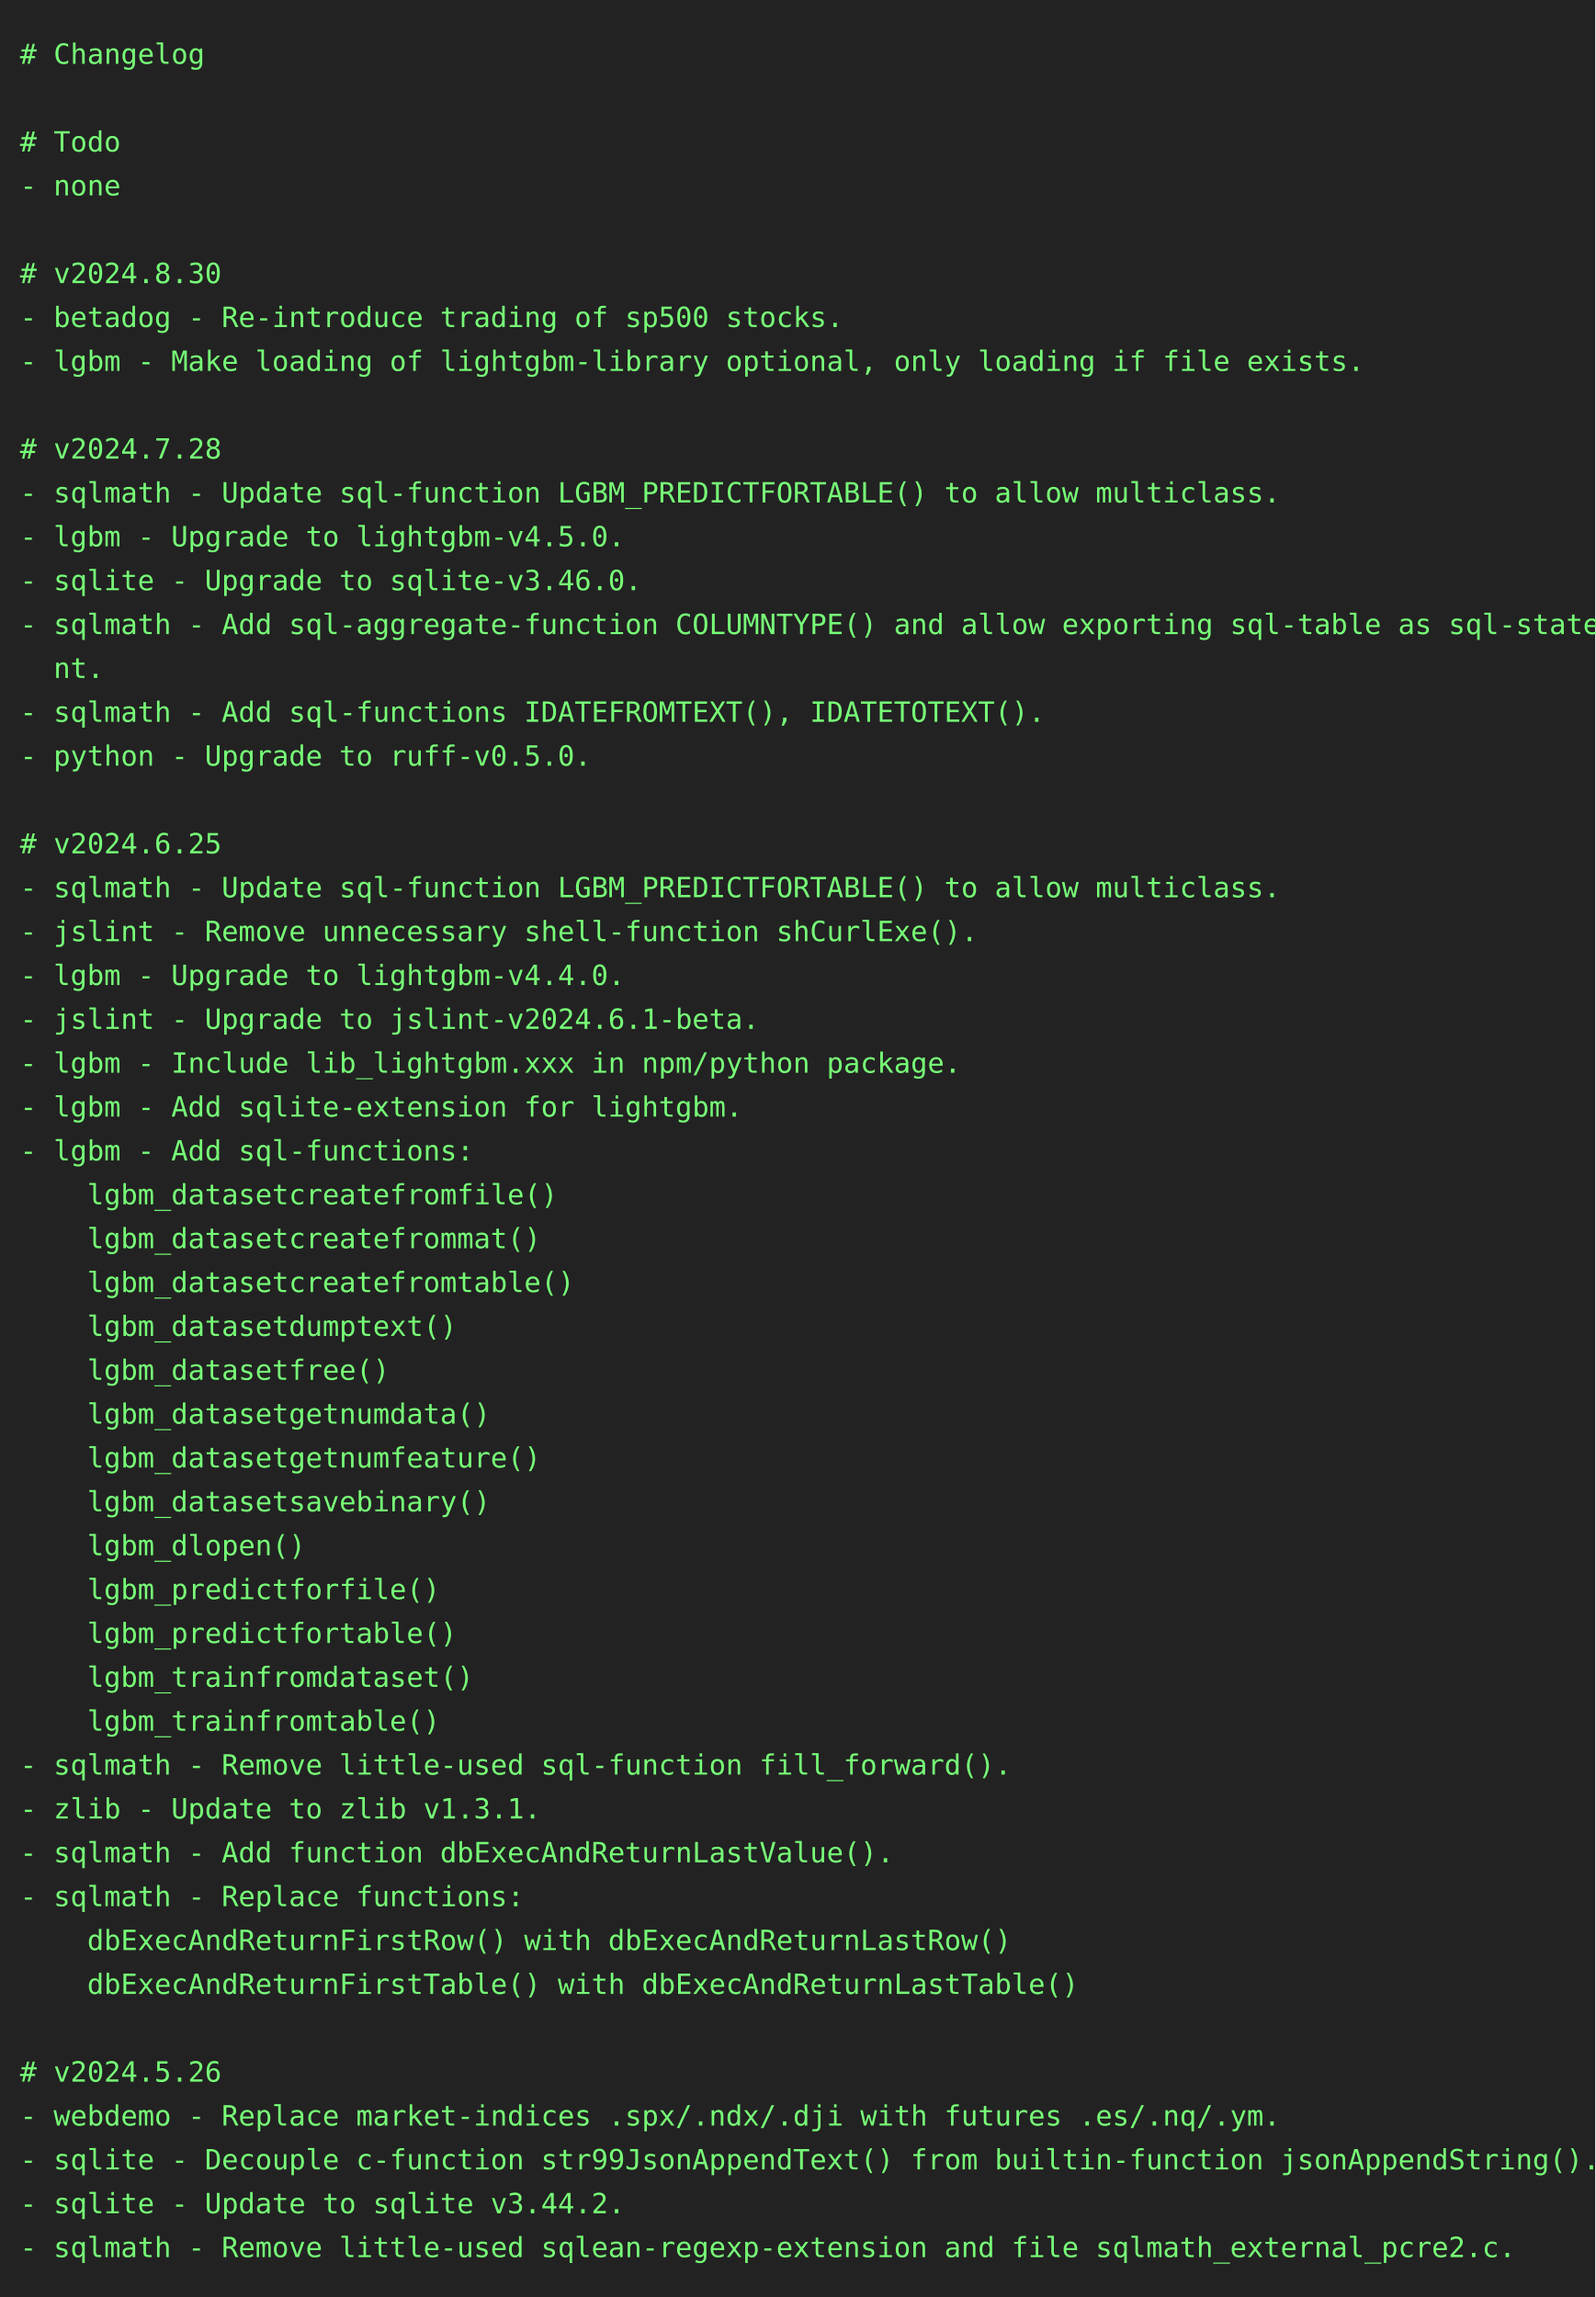
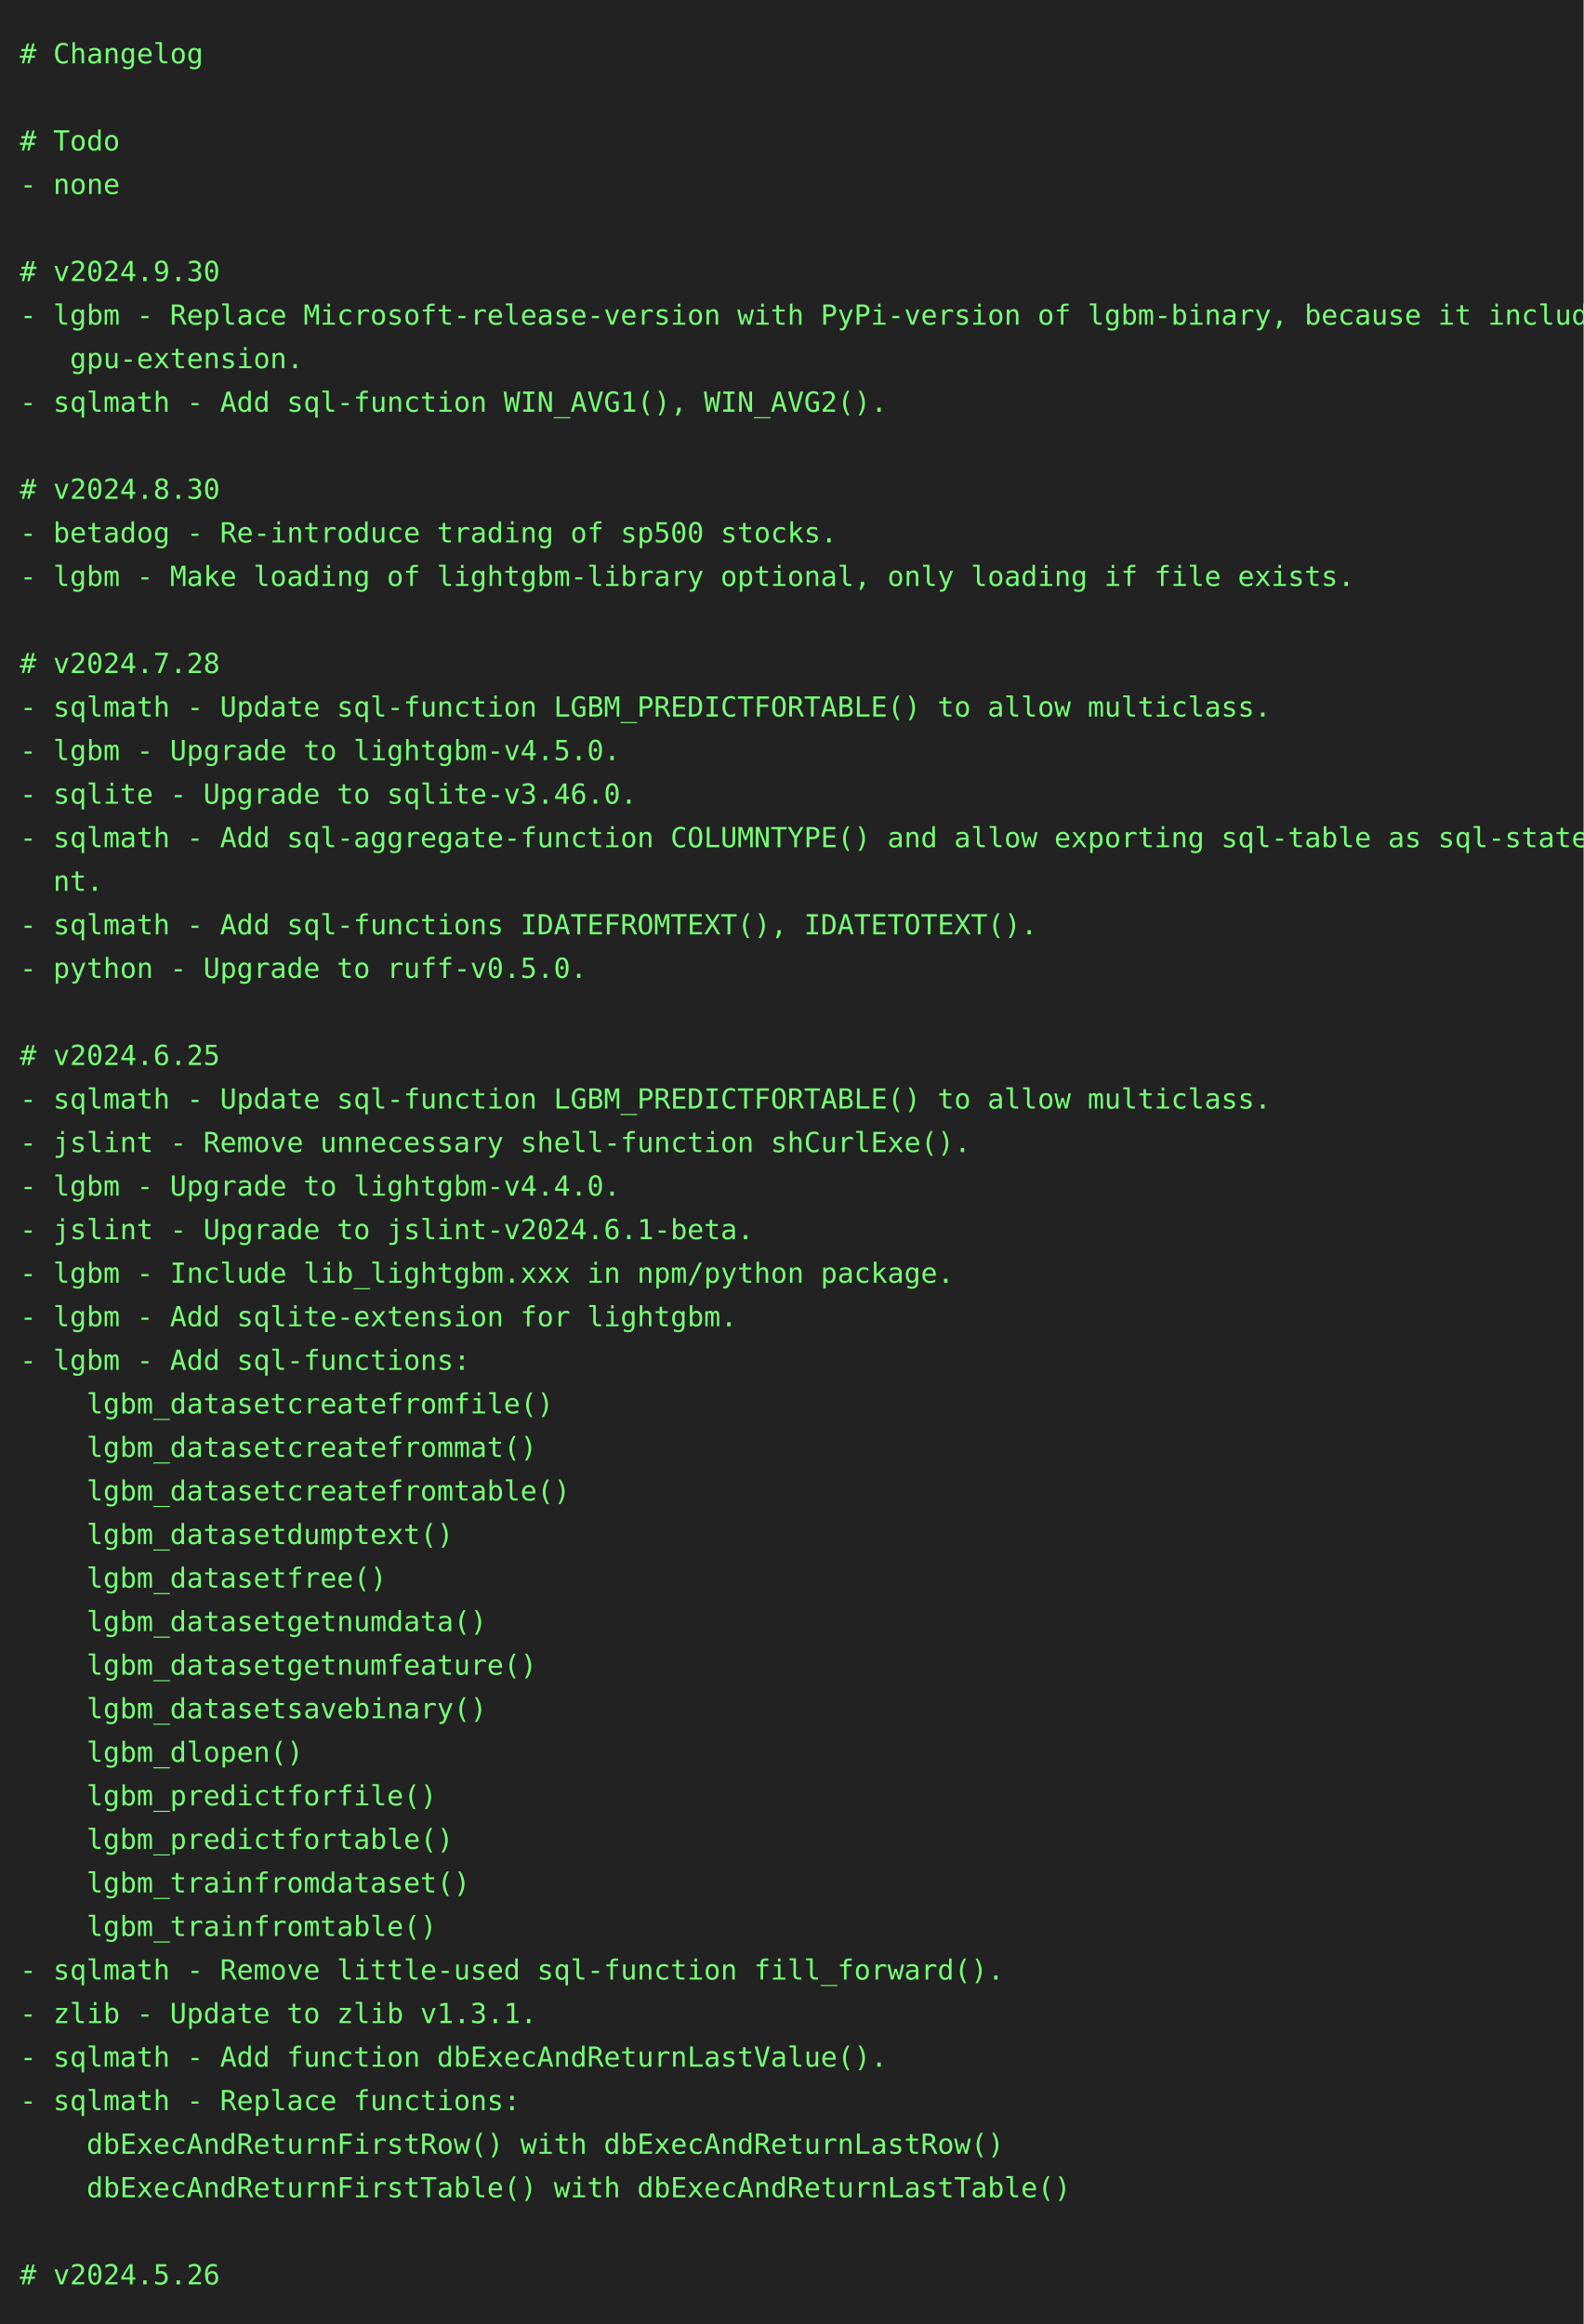
- <svg xmlns="http://www.w3.org/2000/svg" height="1152" width="800">
-   <rect height="1152" fill="#222" width="800" />
+ <svg xmlns="http://www.w3.org/2000/svg" height="1174" width="800">
+   <rect height="1174" fill="#222" width="800" />
  <text fill="#7f7" font-family="consolas, menlo, monospace" font-size="14" xml:space="preserve">
    <tspan lengthAdjust="spacingAndGlyphs" textLength="768" x="10" y="32"># Changelog                                                                                      </tspan>
    <tspan lengthAdjust="spacingAndGlyphs" textLength="768" x="10" y="54">                                                                                                 </tspan>
    <tspan lengthAdjust="spacingAndGlyphs" textLength="768" x="10" y="76"># Todo                                                                                           </tspan>
    <tspan lengthAdjust="spacingAndGlyphs" textLength="768" x="10" y="98">- none                                                                                           </tspan>
    <tspan lengthAdjust="spacingAndGlyphs" textLength="768" x="10" y="120">                                                                                                 </tspan>
-     <tspan lengthAdjust="spacingAndGlyphs" textLength="768" x="10" y="142"># v2024.8.30                                                                                     </tspan>
-     <tspan lengthAdjust="spacingAndGlyphs" textLength="768" x="10" y="164">- betadog - Re-introduce trading of sp500 stocks.                                                </tspan>
-     <tspan lengthAdjust="spacingAndGlyphs" textLength="768" x="10" y="186">- lgbm - Make loading of lightgbm-library optional, only loading if file exists.                 </tspan>
-     <tspan lengthAdjust="spacingAndGlyphs" textLength="768" x="10" y="208">                                                                                                 </tspan>
-     <tspan lengthAdjust="spacingAndGlyphs" textLength="768" x="10" y="230"># v2024.7.28                                                                                     </tspan>
-     <tspan lengthAdjust="spacingAndGlyphs" textLength="768" x="10" y="252">- sqlmath - Update sql-function LGBM_PREDICTFORTABLE() to allow multiclass.                      </tspan>
-     <tspan lengthAdjust="spacingAndGlyphs" textLength="768" x="10" y="274">- lgbm - Upgrade to lightgbm-v4.5.0.                                                             </tspan>
-     <tspan lengthAdjust="spacingAndGlyphs" textLength="768" x="10" y="296">- sqlite - Upgrade to sqlite-v3.46.0.                                                            </tspan>
-     <tspan lengthAdjust="spacingAndGlyphs" textLength="768" x="10" y="318">- sqlmath - Add sql-aggregate-function COLUMNTYPE() and allow exporting sql-table as sql-stateme\</tspan>
-     <tspan lengthAdjust="spacingAndGlyphs" textLength="768" x="10" y="340">  nt.                                                                                            </tspan>
-     <tspan lengthAdjust="spacingAndGlyphs" textLength="768" x="10" y="362">- sqlmath - Add sql-functions IDATEFROMTEXT(), IDATETOTEXT().                                    </tspan>
-     <tspan lengthAdjust="spacingAndGlyphs" textLength="768" x="10" y="384">- python - Upgrade to ruff-v0.5.0.                                                               </tspan>
-     <tspan lengthAdjust="spacingAndGlyphs" textLength="768" x="10" y="406">                                                                                                 </tspan>
-     <tspan lengthAdjust="spacingAndGlyphs" textLength="768" x="10" y="428"># v2024.6.25                                                                                     </tspan>
-     <tspan lengthAdjust="spacingAndGlyphs" textLength="768" x="10" y="450">- sqlmath - Update sql-function LGBM_PREDICTFORTABLE() to allow multiclass.                      </tspan>
-     <tspan lengthAdjust="spacingAndGlyphs" textLength="768" x="10" y="472">- jslint - Remove unnecessary shell-function shCurlExe().                                        </tspan>
-     <tspan lengthAdjust="spacingAndGlyphs" textLength="768" x="10" y="494">- lgbm - Upgrade to lightgbm-v4.4.0.                                                             </tspan>
-     <tspan lengthAdjust="spacingAndGlyphs" textLength="768" x="10" y="516">- jslint - Upgrade to jslint-v2024.6.1-beta.                                                     </tspan>
-     <tspan lengthAdjust="spacingAndGlyphs" textLength="768" x="10" y="538">- lgbm - Include lib_lightgbm.xxx in npm/python package.                                         </tspan>
-     <tspan lengthAdjust="spacingAndGlyphs" textLength="768" x="10" y="560">- lgbm - Add sqlite-extension for lightgbm.                                                      </tspan>
-     <tspan lengthAdjust="spacingAndGlyphs" textLength="768" x="10" y="582">- lgbm - Add sql-functions:                                                                      </tspan>
-     <tspan lengthAdjust="spacingAndGlyphs" textLength="768" x="10" y="604">    lgbm_datasetcreatefromfile()                                                                 </tspan>
-     <tspan lengthAdjust="spacingAndGlyphs" textLength="768" x="10" y="626">    lgbm_datasetcreatefrommat()                                                                  </tspan>
-     <tspan lengthAdjust="spacingAndGlyphs" textLength="768" x="10" y="648">    lgbm_datasetcreatefromtable()                                                                </tspan>
-     <tspan lengthAdjust="spacingAndGlyphs" textLength="768" x="10" y="670">    lgbm_datasetdumptext()                                                                       </tspan>
-     <tspan lengthAdjust="spacingAndGlyphs" textLength="768" x="10" y="692">    lgbm_datasetfree()                                                                           </tspan>
-     <tspan lengthAdjust="spacingAndGlyphs" textLength="768" x="10" y="714">    lgbm_datasetgetnumdata()                                                                     </tspan>
-     <tspan lengthAdjust="spacingAndGlyphs" textLength="768" x="10" y="736">    lgbm_datasetgetnumfeature()                                                                  </tspan>
-     <tspan lengthAdjust="spacingAndGlyphs" textLength="768" x="10" y="758">    lgbm_datasetsavebinary()                                                                     </tspan>
-     <tspan lengthAdjust="spacingAndGlyphs" textLength="768" x="10" y="780">    lgbm_dlopen()                                                                                </tspan>
-     <tspan lengthAdjust="spacingAndGlyphs" textLength="768" x="10" y="802">    lgbm_predictforfile()                                                                        </tspan>
-     <tspan lengthAdjust="spacingAndGlyphs" textLength="768" x="10" y="824">    lgbm_predictfortable()                                                                       </tspan>
-     <tspan lengthAdjust="spacingAndGlyphs" textLength="768" x="10" y="846">    lgbm_trainfromdataset()                                                                      </tspan>
-     <tspan lengthAdjust="spacingAndGlyphs" textLength="768" x="10" y="868">    lgbm_trainfromtable()                                                                        </tspan>
-     <tspan lengthAdjust="spacingAndGlyphs" textLength="768" x="10" y="890">- sqlmath - Remove little-used sql-function fill_forward().                                      </tspan>
-     <tspan lengthAdjust="spacingAndGlyphs" textLength="768" x="10" y="912">- zlib - Update to zlib v1.3.1.                                                                  </tspan>
-     <tspan lengthAdjust="spacingAndGlyphs" textLength="768" x="10" y="934">- sqlmath - Add function dbExecAndReturnLastValue().                                             </tspan>
-     <tspan lengthAdjust="spacingAndGlyphs" textLength="768" x="10" y="956">- sqlmath - Replace functions:                                                                   </tspan>
-     <tspan lengthAdjust="spacingAndGlyphs" textLength="768" x="10" y="978">    dbExecAndReturnFirstRow() with dbExecAndReturnLastRow()                                      </tspan>
-     <tspan lengthAdjust="spacingAndGlyphs" textLength="768" x="10" y="1000">    dbExecAndReturnFirstTable() with dbExecAndReturnLastTable()                                  </tspan>
-     <tspan lengthAdjust="spacingAndGlyphs" textLength="768" x="10" y="1022">                                                                                                 </tspan>
-     <tspan lengthAdjust="spacingAndGlyphs" textLength="768" x="10" y="1044"># v2024.5.26                                                                                     </tspan>
-     <tspan lengthAdjust="spacingAndGlyphs" textLength="768" x="10" y="1066">- webdemo - Replace market-indices .spx/.ndx/.dji with futures .es/.nq/.ym.                      </tspan>
-     <tspan lengthAdjust="spacingAndGlyphs" textLength="768" x="10" y="1088">- sqlite - Decouple c-function str99JsonAppendText() from builtin-function jsonAppendString().   </tspan>
-     <tspan lengthAdjust="spacingAndGlyphs" textLength="768" x="10" y="1110">- sqlite - Update to sqlite v3.44.2.                                                             </tspan>
-     <tspan lengthAdjust="spacingAndGlyphs" textLength="768" x="10" y="1132">- sqlmath - Remove little-used sqlean-regexp-extension and file sqlmath_external_pcre2.c.        </tspan>
+     <tspan lengthAdjust="spacingAndGlyphs" textLength="768" x="10" y="142"># v2024.9.30                                                                                     </tspan>
+     <tspan lengthAdjust="spacingAndGlyphs" textLength="768" x="10" y="164">- lgbm - Replace Microsoft-release-version with PyPi-version of lgbm-binary, because it includes\</tspan>
+     <tspan lengthAdjust="spacingAndGlyphs" textLength="768" x="10" y="186">   gpu-extension.                                                                                </tspan>
+     <tspan lengthAdjust="spacingAndGlyphs" textLength="768" x="10" y="208">- sqlmath - Add sql-function WIN_AVG1(), WIN_AVG2().                                             </tspan>
+     <tspan lengthAdjust="spacingAndGlyphs" textLength="768" x="10" y="230">                                                                                                 </tspan>
+     <tspan lengthAdjust="spacingAndGlyphs" textLength="768" x="10" y="252"># v2024.8.30                                                                                     </tspan>
+     <tspan lengthAdjust="spacingAndGlyphs" textLength="768" x="10" y="274">- betadog - Re-introduce trading of sp500 stocks.                                                </tspan>
+     <tspan lengthAdjust="spacingAndGlyphs" textLength="768" x="10" y="296">- lgbm - Make loading of lightgbm-library optional, only loading if file exists.                 </tspan>
+     <tspan lengthAdjust="spacingAndGlyphs" textLength="768" x="10" y="318">                                                                                                 </tspan>
+     <tspan lengthAdjust="spacingAndGlyphs" textLength="768" x="10" y="340"># v2024.7.28                                                                                     </tspan>
+     <tspan lengthAdjust="spacingAndGlyphs" textLength="768" x="10" y="362">- sqlmath - Update sql-function LGBM_PREDICTFORTABLE() to allow multiclass.                      </tspan>
+     <tspan lengthAdjust="spacingAndGlyphs" textLength="768" x="10" y="384">- lgbm - Upgrade to lightgbm-v4.5.0.                                                             </tspan>
+     <tspan lengthAdjust="spacingAndGlyphs" textLength="768" x="10" y="406">- sqlite - Upgrade to sqlite-v3.46.0.                                                            </tspan>
+     <tspan lengthAdjust="spacingAndGlyphs" textLength="768" x="10" y="428">- sqlmath - Add sql-aggregate-function COLUMNTYPE() and allow exporting sql-table as sql-stateme\</tspan>
+     <tspan lengthAdjust="spacingAndGlyphs" textLength="768" x="10" y="450">  nt.                                                                                            </tspan>
+     <tspan lengthAdjust="spacingAndGlyphs" textLength="768" x="10" y="472">- sqlmath - Add sql-functions IDATEFROMTEXT(), IDATETOTEXT().                                    </tspan>
+     <tspan lengthAdjust="spacingAndGlyphs" textLength="768" x="10" y="494">- python - Upgrade to ruff-v0.5.0.                                                               </tspan>
+     <tspan lengthAdjust="spacingAndGlyphs" textLength="768" x="10" y="516">                                                                                                 </tspan>
+     <tspan lengthAdjust="spacingAndGlyphs" textLength="768" x="10" y="538"># v2024.6.25                                                                                     </tspan>
+     <tspan lengthAdjust="spacingAndGlyphs" textLength="768" x="10" y="560">- sqlmath - Update sql-function LGBM_PREDICTFORTABLE() to allow multiclass.                      </tspan>
+     <tspan lengthAdjust="spacingAndGlyphs" textLength="768" x="10" y="582">- jslint - Remove unnecessary shell-function shCurlExe().                                        </tspan>
+     <tspan lengthAdjust="spacingAndGlyphs" textLength="768" x="10" y="604">- lgbm - Upgrade to lightgbm-v4.4.0.                                                             </tspan>
+     <tspan lengthAdjust="spacingAndGlyphs" textLength="768" x="10" y="626">- jslint - Upgrade to jslint-v2024.6.1-beta.                                                     </tspan>
+     <tspan lengthAdjust="spacingAndGlyphs" textLength="768" x="10" y="648">- lgbm - Include lib_lightgbm.xxx in npm/python package.                                         </tspan>
+     <tspan lengthAdjust="spacingAndGlyphs" textLength="768" x="10" y="670">- lgbm - Add sqlite-extension for lightgbm.                                                      </tspan>
+     <tspan lengthAdjust="spacingAndGlyphs" textLength="768" x="10" y="692">- lgbm - Add sql-functions:                                                                      </tspan>
+     <tspan lengthAdjust="spacingAndGlyphs" textLength="768" x="10" y="714">    lgbm_datasetcreatefromfile()                                                                 </tspan>
+     <tspan lengthAdjust="spacingAndGlyphs" textLength="768" x="10" y="736">    lgbm_datasetcreatefrommat()                                                                  </tspan>
+     <tspan lengthAdjust="spacingAndGlyphs" textLength="768" x="10" y="758">    lgbm_datasetcreatefromtable()                                                                </tspan>
+     <tspan lengthAdjust="spacingAndGlyphs" textLength="768" x="10" y="780">    lgbm_datasetdumptext()                                                                       </tspan>
+     <tspan lengthAdjust="spacingAndGlyphs" textLength="768" x="10" y="802">    lgbm_datasetfree()                                                                           </tspan>
+     <tspan lengthAdjust="spacingAndGlyphs" textLength="768" x="10" y="824">    lgbm_datasetgetnumdata()                                                                     </tspan>
+     <tspan lengthAdjust="spacingAndGlyphs" textLength="768" x="10" y="846">    lgbm_datasetgetnumfeature()                                                                  </tspan>
+     <tspan lengthAdjust="spacingAndGlyphs" textLength="768" x="10" y="868">    lgbm_datasetsavebinary()                                                                     </tspan>
+     <tspan lengthAdjust="spacingAndGlyphs" textLength="768" x="10" y="890">    lgbm_dlopen()                                                                                </tspan>
+     <tspan lengthAdjust="spacingAndGlyphs" textLength="768" x="10" y="912">    lgbm_predictforfile()                                                                        </tspan>
+     <tspan lengthAdjust="spacingAndGlyphs" textLength="768" x="10" y="934">    lgbm_predictfortable()                                                                       </tspan>
+     <tspan lengthAdjust="spacingAndGlyphs" textLength="768" x="10" y="956">    lgbm_trainfromdataset()                                                                      </tspan>
+     <tspan lengthAdjust="spacingAndGlyphs" textLength="768" x="10" y="978">    lgbm_trainfromtable()                                                                        </tspan>
+     <tspan lengthAdjust="spacingAndGlyphs" textLength="768" x="10" y="1000">- sqlmath - Remove little-used sql-function fill_forward().                                      </tspan>
+     <tspan lengthAdjust="spacingAndGlyphs" textLength="768" x="10" y="1022">- zlib - Update to zlib v1.3.1.                                                                  </tspan>
+     <tspan lengthAdjust="spacingAndGlyphs" textLength="768" x="10" y="1044">- sqlmath - Add function dbExecAndReturnLastValue().                                             </tspan>
+     <tspan lengthAdjust="spacingAndGlyphs" textLength="768" x="10" y="1066">- sqlmath - Replace functions:                                                                   </tspan>
+     <tspan lengthAdjust="spacingAndGlyphs" textLength="768" x="10" y="1088">    dbExecAndReturnFirstRow() with dbExecAndReturnLastRow()                                      </tspan>
+     <tspan lengthAdjust="spacingAndGlyphs" textLength="768" x="10" y="1110">    dbExecAndReturnFirstTable() with dbExecAndReturnLastTable()                                  </tspan>
+     <tspan lengthAdjust="spacingAndGlyphs" textLength="768" x="10" y="1132">                                                                                                 </tspan>
+     <tspan lengthAdjust="spacingAndGlyphs" textLength="768" x="10" y="1154"># v2024.5.26                                                                                     </tspan>
  </text>
</svg>
